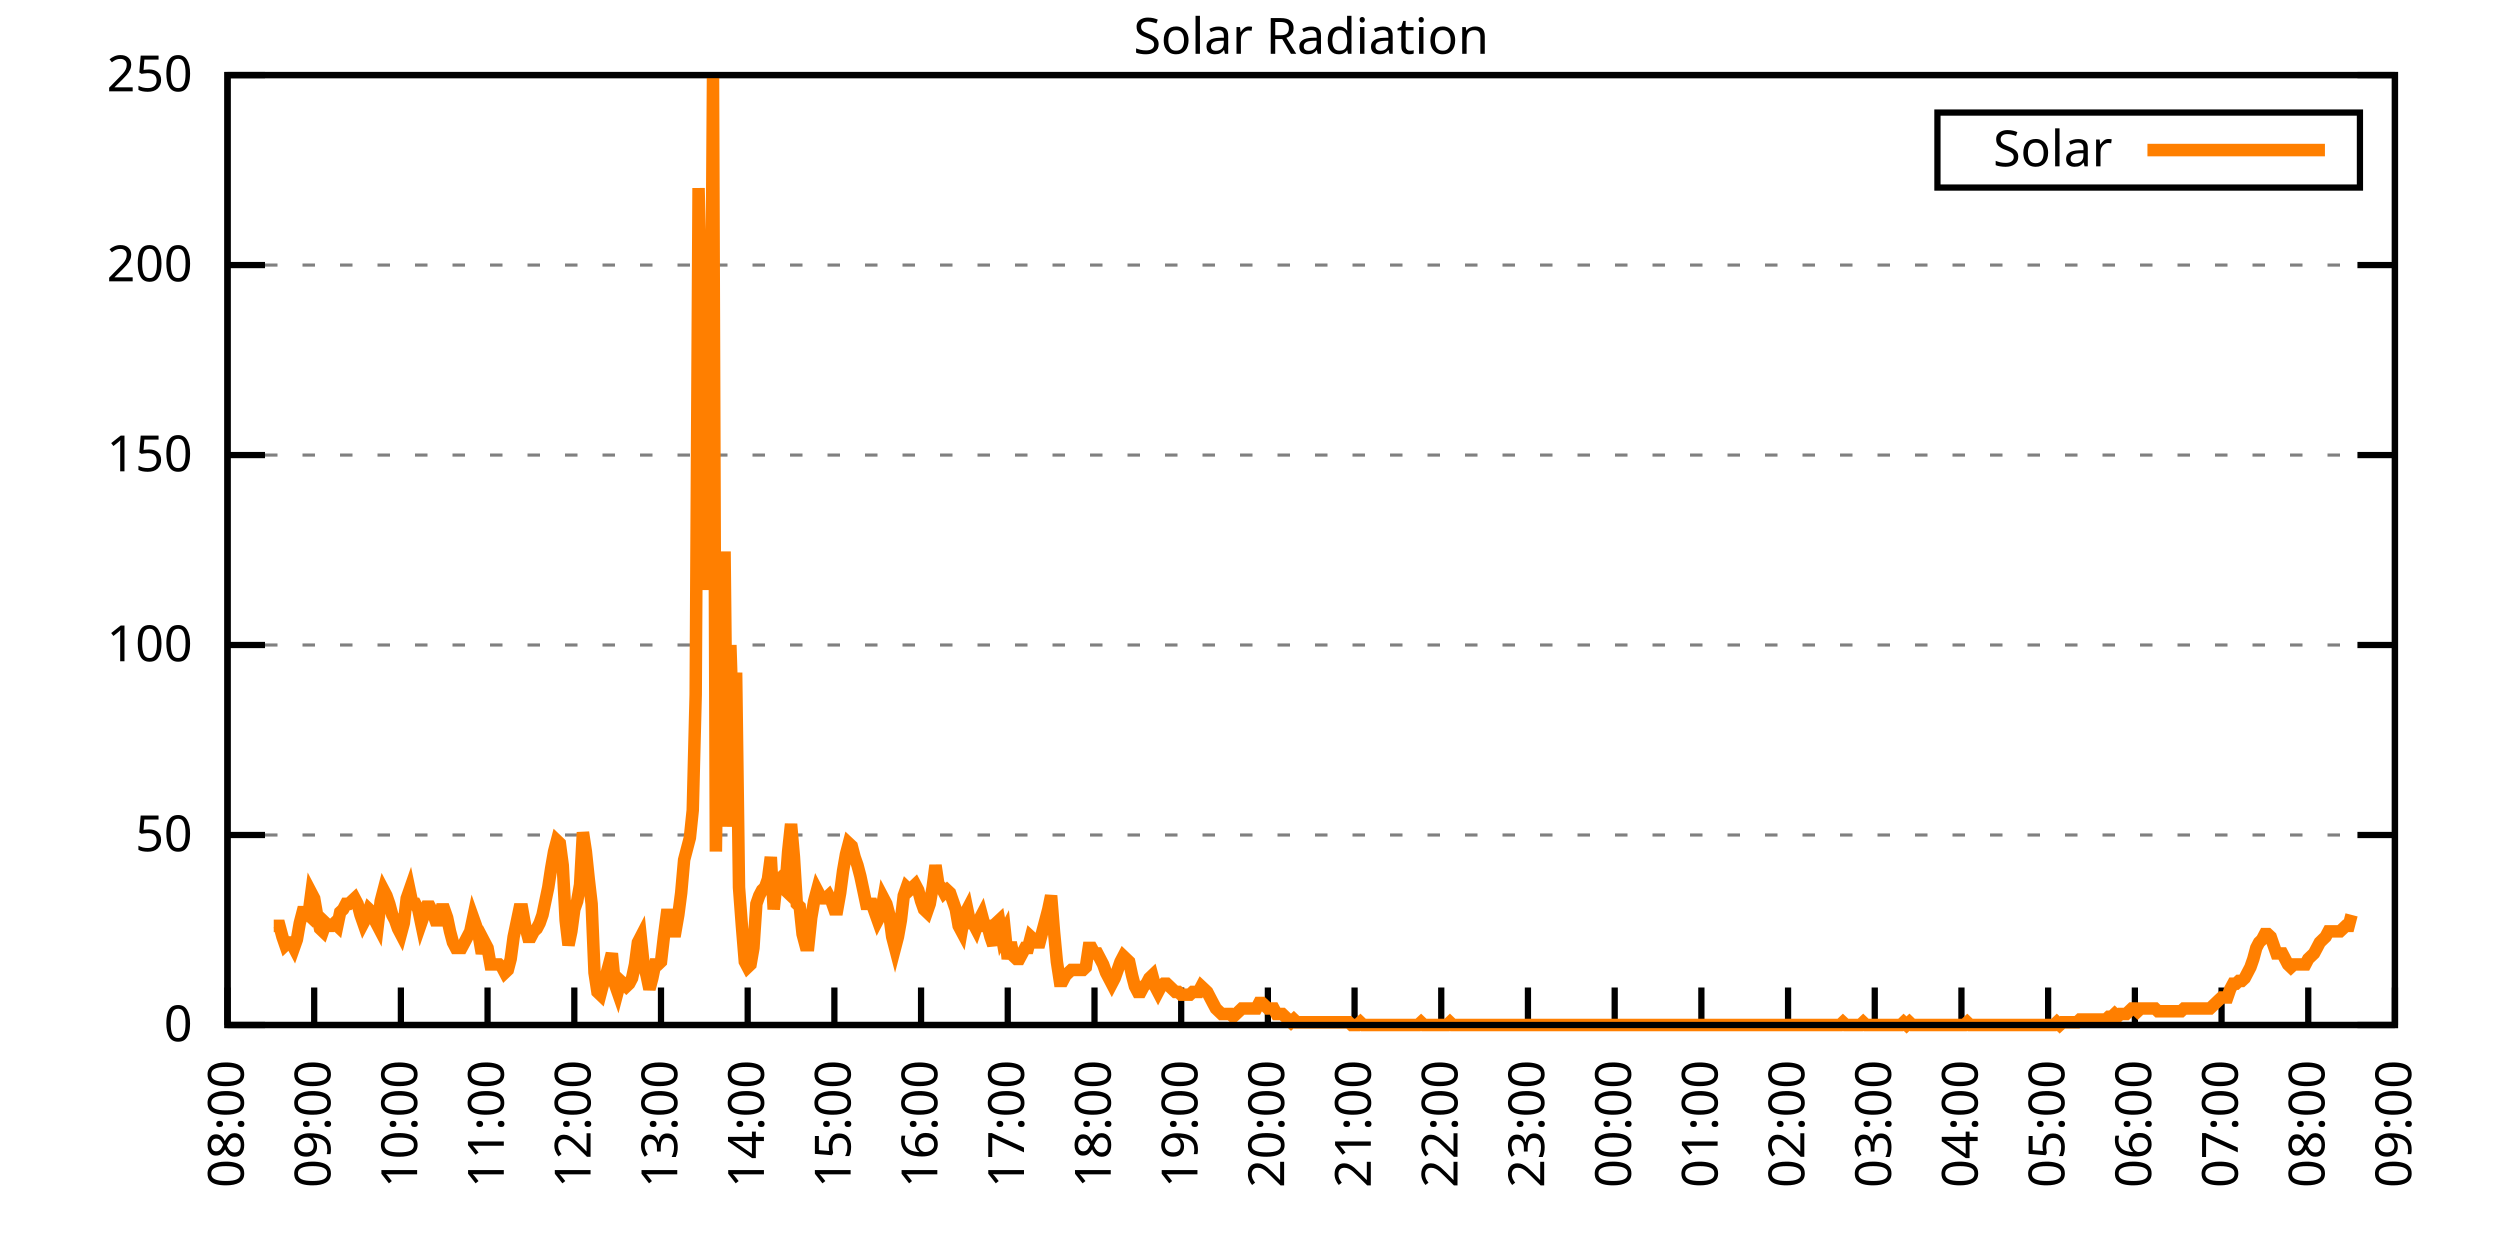
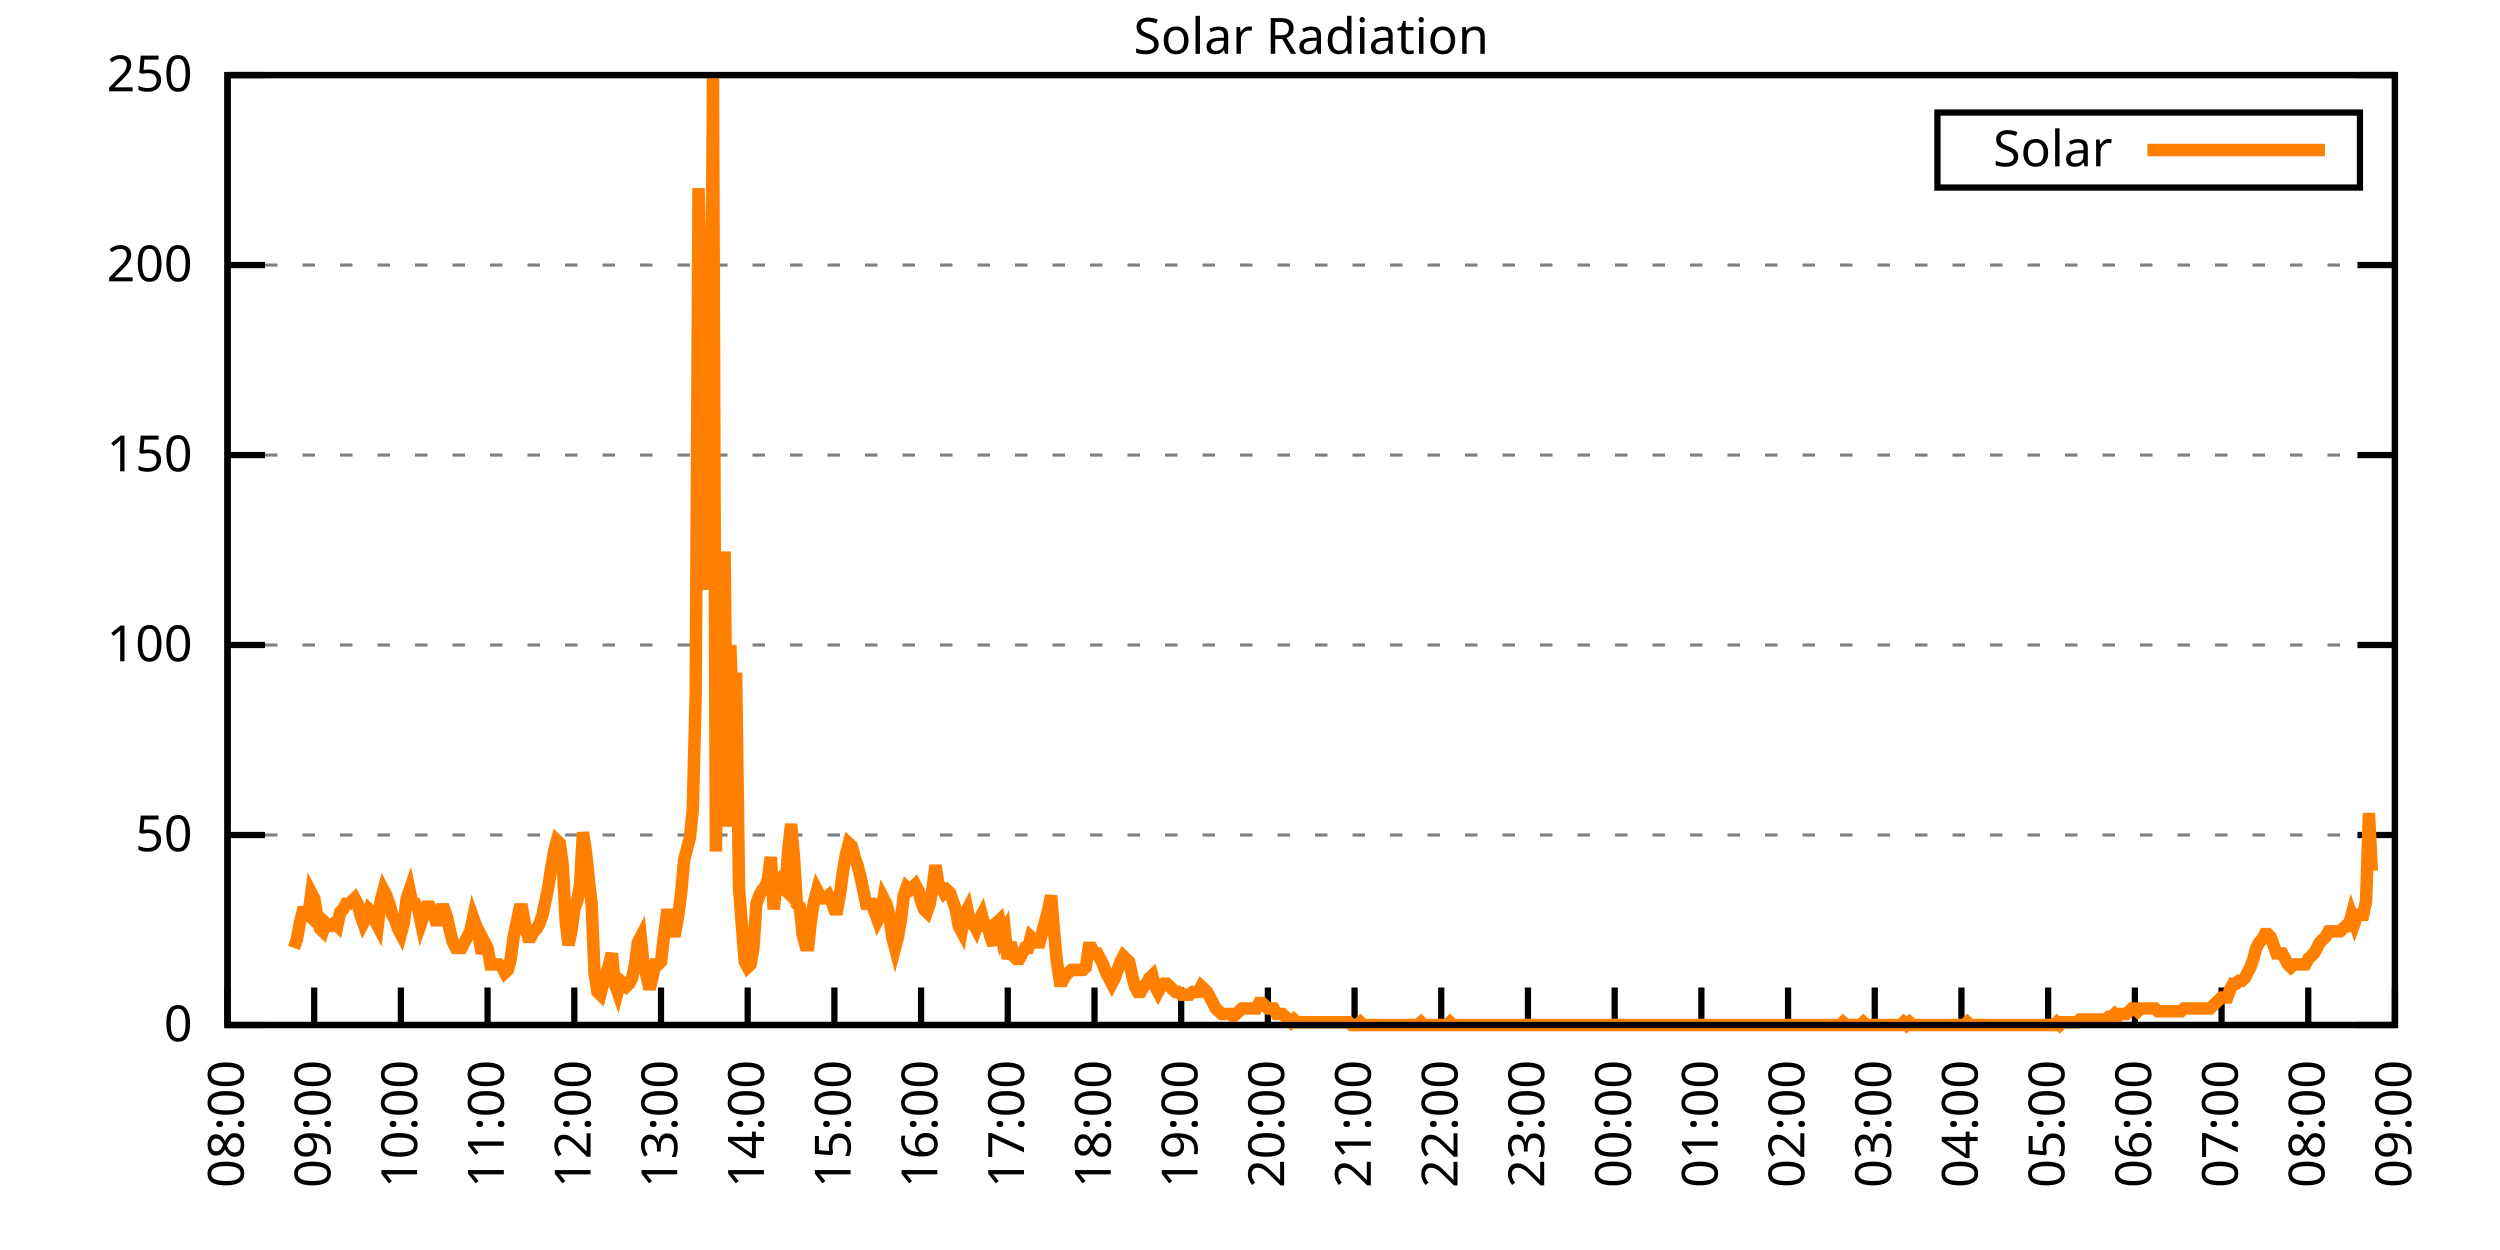
<svg xmlns="http://www.w3.org/2000/svg" xmlns:xlink="http://www.w3.org/1999/xlink" width="400" height="200" viewBox="0 0 400 200">
  <g id="gnuplot_canvas">
    <rect x="0" y="0" width="400" height="200" fill="none" />
    <defs>
      <circle id="gpDot" r="0.5" stroke-width="0.5" stroke="currentColor" />
      <path id="gpPt0" stroke-width="0.333" stroke="currentColor" d="M-1,0 h2 M0,-1 v2" />
      <path id="gpPt1" stroke-width="0.333" stroke="currentColor" d="M-1,-1 L1,1 M1,-1 L-1,1" />
      <path id="gpPt2" stroke-width="0.333" stroke="currentColor" d="M-1,0 L1,0 M0,-1 L0,1 M-1,-1 L1,1 M-1,1 L1,-1" />
      <rect id="gpPt3" stroke-width="0.333" stroke="currentColor" x="-1" y="-1" width="2" height="2" />
      <rect id="gpPt4" stroke-width="0.333" stroke="currentColor" fill="currentColor" x="-1" y="-1" width="2" height="2" />
      <circle id="gpPt5" stroke-width="0.333" stroke="currentColor" cx="0" cy="0" r="1" />
      <use xlink:href="#gpPt5" id="gpPt6" fill="currentColor" stroke="none" />
      <path id="gpPt7" stroke-width="0.333" stroke="currentColor" d="M0,-1.33 L-1.33,0.67 L1.33,0.67 z" />
      <use xlink:href="#gpPt7" id="gpPt8" fill="currentColor" stroke="none" />
      <use xlink:href="#gpPt7" id="gpPt9" stroke="currentColor" transform="rotate(180)" />
      <use xlink:href="#gpPt9" id="gpPt10" fill="currentColor" stroke="none" />
      <use xlink:href="#gpPt3" id="gpPt11" stroke="currentColor" transform="rotate(45)" />
      <use xlink:href="#gpPt11" id="gpPt12" fill="currentColor" stroke="none" />
      <path id="gpPt13" stroke-width="0.333" stroke="currentColor" d="M0,1.330 L1.265,0.411 L0.782,-1.067 L-0.782,-1.076 L-1.265,0.411 z" />
      <use xlink:href="#gpPt13" id="gpPt14" fill="currentColor" stroke="none" />
      <filter id="textbox" filterUnits="objectBoundingBox" x="0" y="0" height="1" width="1">
        <feFlood flood-color="white" flood-opacity="1" result="bgnd" />
        <feComposite in="SourceGraphic" in2="bgnd" operator="atop" />
      </filter>
      <filter id="greybox" filterUnits="objectBoundingBox" x="0" y="0" height="1" width="1">
        <feFlood flood-color="lightgrey" flood-opacity="1" result="grey" />
        <feComposite in="SourceGraphic" in2="grey" operator="atop" />
      </filter>
    </defs>
    <g fill="none" color="white" stroke="currentColor" stroke-width="1.00" stroke-linecap="butt" stroke-linejoin="miter">
</g>
    <g fill="none" color="black" stroke="currentColor" stroke-width="1.00" stroke-linecap="butt" stroke-linejoin="miter">
      <g stroke="none" shape-rendering="crispEdges">
        <polygon fill="rgb(255, 255, 255)" points="36.40,164.00 383.18,164.00 383.18,12.02 36.40,12.02 " />
      </g>
    </g>
    <g fill="none" color="black" stroke="currentColor" stroke-width="1.00" stroke-linecap="butt" stroke-linejoin="miter">
</g>
    <g fill="none" color="black" stroke="black" stroke-width="0.50" stroke-linecap="butt" stroke-linejoin="miter">
</g>
    <g fill="none" color="gray" stroke="currentColor" stroke-width="0.50" stroke-linecap="butt" stroke-linejoin="miter">
      <path stroke="gray" stroke-dasharray="2,4" class="gridline" d="M36.40,164.00 L383.19,164.00  " />
    </g>
    <g fill="none" color="gray" stroke="gray" stroke-width="1.00" stroke-linecap="butt" stroke-linejoin="miter">
</g>
    <g fill="none" color="black" stroke="currentColor" stroke-width="1.00" stroke-linecap="butt" stroke-linejoin="miter">
      <path stroke="black" d="M36.40,164.00 L42.40,164.00 M383.19,164.00 L377.19,164.00  " />
      <g transform="translate(30.80,166.60)" stroke="none" fill="black" font-family="Sans" font-size="8.00" text-anchor="end">
        <text>
          <tspan font-family="Sans"> 0</tspan>
        </text>
      </g>
    </g>
    <g fill="none" color="black" stroke="currentColor" stroke-width="1.00" stroke-linecap="butt" stroke-linejoin="miter">
</g>
    <g fill="none" color="black" stroke="black" stroke-width="0.50" stroke-linecap="butt" stroke-linejoin="miter">
</g>
    <g fill="none" color="gray" stroke="currentColor" stroke-width="0.50" stroke-linecap="butt" stroke-linejoin="miter">
      <path stroke="gray" stroke-dasharray="2,4" class="gridline" d="M36.40,133.60 L383.19,133.60  " />
    </g>
    <g fill="none" color="gray" stroke="gray" stroke-width="1.00" stroke-linecap="butt" stroke-linejoin="miter">
</g>
    <g fill="none" color="black" stroke="currentColor" stroke-width="1.00" stroke-linecap="butt" stroke-linejoin="miter">
      <path stroke="black" d="M36.40,133.60 L42.40,133.60 M383.19,133.60 L377.19,133.60  " />
      <g transform="translate(30.80,136.20)" stroke="none" fill="black" font-family="Sans" font-size="8.00" text-anchor="end">
        <text>
          <tspan font-family="Sans"> 50</tspan>
        </text>
      </g>
    </g>
    <g fill="none" color="black" stroke="currentColor" stroke-width="1.00" stroke-linecap="butt" stroke-linejoin="miter">
</g>
    <g fill="none" color="black" stroke="black" stroke-width="0.50" stroke-linecap="butt" stroke-linejoin="miter">
</g>
    <g fill="none" color="gray" stroke="currentColor" stroke-width="0.50" stroke-linecap="butt" stroke-linejoin="miter">
      <path stroke="gray" stroke-dasharray="2,4" class="gridline" d="M36.40,103.20 L383.19,103.20  " />
    </g>
    <g fill="none" color="gray" stroke="gray" stroke-width="1.00" stroke-linecap="butt" stroke-linejoin="miter">
</g>
    <g fill="none" color="black" stroke="currentColor" stroke-width="1.00" stroke-linecap="butt" stroke-linejoin="miter">
      <path stroke="black" d="M36.40,103.20 L42.40,103.20 M383.19,103.20 L377.19,103.20  " />
      <g transform="translate(30.80,105.80)" stroke="none" fill="black" font-family="Sans" font-size="8.00" text-anchor="end">
        <text>
          <tspan font-family="Sans"> 100</tspan>
        </text>
      </g>
    </g>
    <g fill="none" color="black" stroke="currentColor" stroke-width="1.00" stroke-linecap="butt" stroke-linejoin="miter">
</g>
    <g fill="none" color="black" stroke="black" stroke-width="0.50" stroke-linecap="butt" stroke-linejoin="miter">
</g>
    <g fill="none" color="gray" stroke="currentColor" stroke-width="0.50" stroke-linecap="butt" stroke-linejoin="miter">
      <path stroke="gray" stroke-dasharray="2,4" class="gridline" d="M36.40,72.81 L383.19,72.81  " />
    </g>
    <g fill="none" color="gray" stroke="gray" stroke-width="1.00" stroke-linecap="butt" stroke-linejoin="miter">
</g>
    <g fill="none" color="black" stroke="currentColor" stroke-width="1.00" stroke-linecap="butt" stroke-linejoin="miter">
      <path stroke="black" d="M36.40,72.81 L42.40,72.81 M383.19,72.81 L377.19,72.81  " />
      <g transform="translate(30.80,75.41)" stroke="none" fill="black" font-family="Sans" font-size="8.00" text-anchor="end">
        <text>
          <tspan font-family="Sans"> 150</tspan>
        </text>
      </g>
    </g>
    <g fill="none" color="black" stroke="currentColor" stroke-width="1.00" stroke-linecap="butt" stroke-linejoin="miter">
</g>
    <g fill="none" color="black" stroke="black" stroke-width="0.50" stroke-linecap="butt" stroke-linejoin="miter">
</g>
    <g fill="none" color="gray" stroke="currentColor" stroke-width="0.50" stroke-linecap="butt" stroke-linejoin="miter">
      <path stroke="gray" stroke-dasharray="2,4" class="gridline" d="M36.40,42.41 L383.19,42.41  " />
    </g>
    <g fill="none" color="gray" stroke="gray" stroke-width="1.00" stroke-linecap="butt" stroke-linejoin="miter">
</g>
    <g fill="none" color="black" stroke="currentColor" stroke-width="1.00" stroke-linecap="butt" stroke-linejoin="miter">
      <path stroke="black" d="M36.40,42.41 L42.40,42.41 M383.19,42.41 L377.19,42.41  " />
      <g transform="translate(30.80,45.01)" stroke="none" fill="black" font-family="Sans" font-size="8.00" text-anchor="end">
        <text>
          <tspan font-family="Sans"> 200</tspan>
        </text>
      </g>
    </g>
    <g fill="none" color="black" stroke="currentColor" stroke-width="1.00" stroke-linecap="butt" stroke-linejoin="miter">
</g>
    <g fill="none" color="black" stroke="black" stroke-width="0.50" stroke-linecap="butt" stroke-linejoin="miter">
</g>
    <g fill="none" color="gray" stroke="currentColor" stroke-width="0.50" stroke-linecap="butt" stroke-linejoin="miter">
      <path stroke="gray" stroke-dasharray="2,4" class="gridline" d="M36.40,12.01 L383.19,12.01  " />
    </g>
    <g fill="none" color="gray" stroke="gray" stroke-width="1.00" stroke-linecap="butt" stroke-linejoin="miter">
</g>
    <g fill="none" color="black" stroke="currentColor" stroke-width="1.00" stroke-linecap="butt" stroke-linejoin="miter">
      <path stroke="black" d="M36.40,12.01 L42.40,12.01 M383.19,12.01 L377.19,12.01  " />
      <g transform="translate(30.80,14.61)" stroke="none" fill="black" font-family="Sans" font-size="8.00" text-anchor="end">
        <text>
          <tspan font-family="Sans"> 250</tspan>
        </text>
      </g>
    </g>
    <g fill="none" color="black" stroke="currentColor" stroke-width="1.00" stroke-linecap="butt" stroke-linejoin="miter">
      <path stroke="black" d="M36.40,164.00 L36.40,158.00  " />
      <g transform="translate(39.00,169.60) rotate(270.00)" stroke="none" fill="black" font-family="Sans" font-size="8.00" text-anchor="end">
        <text>
          <tspan font-family="Sans">08:00</tspan>
        </text>
      </g>
    </g>
    <g fill="none" color="black" stroke="currentColor" stroke-width="1.00" stroke-linecap="butt" stroke-linejoin="miter">
      <path stroke="black" d="M50.27,164.00 L50.27,158.00  " />
      <g transform="translate(52.87,169.60) rotate(270.00)" stroke="none" fill="black" font-family="Sans" font-size="8.00" text-anchor="end">
        <text>
          <tspan font-family="Sans">09:00</tspan>
        </text>
      </g>
    </g>
    <g fill="none" color="black" stroke="currentColor" stroke-width="1.00" stroke-linecap="butt" stroke-linejoin="miter">
      <path stroke="black" d="M64.14,164.00 L64.14,158.00  " />
      <g transform="translate(66.74,169.60) rotate(270.00)" stroke="none" fill="black" font-family="Sans" font-size="8.00" text-anchor="end">
        <text>
          <tspan font-family="Sans">10:00</tspan>
        </text>
      </g>
    </g>
    <g fill="none" color="black" stroke="currentColor" stroke-width="1.00" stroke-linecap="butt" stroke-linejoin="miter">
      <path stroke="black" d="M78.01,164.00 L78.01,158.00  " />
      <g transform="translate(80.61,169.60) rotate(270.00)" stroke="none" fill="black" font-family="Sans" font-size="8.00" text-anchor="end">
        <text>
          <tspan font-family="Sans">11:00</tspan>
        </text>
      </g>
    </g>
    <g fill="none" color="black" stroke="currentColor" stroke-width="1.00" stroke-linecap="butt" stroke-linejoin="miter">
      <path stroke="black" d="M91.89,164.00 L91.89,158.00  " />
      <g transform="translate(94.49,169.60) rotate(270.00)" stroke="none" fill="black" font-family="Sans" font-size="8.00" text-anchor="end">
        <text>
          <tspan font-family="Sans">12:00</tspan>
        </text>
      </g>
    </g>
    <g fill="none" color="black" stroke="currentColor" stroke-width="1.00" stroke-linecap="butt" stroke-linejoin="miter">
      <path stroke="black" d="M105.76,164.00 L105.76,158.00  " />
      <g transform="translate(108.36,169.60) rotate(270.00)" stroke="none" fill="black" font-family="Sans" font-size="8.00" text-anchor="end">
        <text>
          <tspan font-family="Sans">13:00</tspan>
        </text>
      </g>
    </g>
    <g fill="none" color="black" stroke="currentColor" stroke-width="1.00" stroke-linecap="butt" stroke-linejoin="miter">
      <path stroke="black" d="M119.63,164.00 L119.63,158.00  " />
      <g transform="translate(122.23,169.60) rotate(270.00)" stroke="none" fill="black" font-family="Sans" font-size="8.00" text-anchor="end">
        <text>
          <tspan font-family="Sans">14:00</tspan>
        </text>
      </g>
    </g>
    <g fill="none" color="black" stroke="currentColor" stroke-width="1.00" stroke-linecap="butt" stroke-linejoin="miter">
      <path stroke="black" d="M133.50,164.00 L133.50,158.00  " />
      <g transform="translate(136.10,169.60) rotate(270.00)" stroke="none" fill="black" font-family="Sans" font-size="8.00" text-anchor="end">
        <text>
          <tspan font-family="Sans">15:00</tspan>
        </text>
      </g>
    </g>
    <g fill="none" color="black" stroke="currentColor" stroke-width="1.00" stroke-linecap="butt" stroke-linejoin="miter">
      <path stroke="black" d="M147.37,164.00 L147.37,158.00  " />
      <g transform="translate(149.97,169.60) rotate(270.00)" stroke="none" fill="black" font-family="Sans" font-size="8.00" text-anchor="end">
        <text>
          <tspan font-family="Sans">16:00</tspan>
        </text>
      </g>
    </g>
    <g fill="none" color="black" stroke="currentColor" stroke-width="1.00" stroke-linecap="butt" stroke-linejoin="miter">
      <path stroke="black" d="M161.24,164.00 L161.24,158.00  " />
      <g transform="translate(163.84,169.60) rotate(270.00)" stroke="none" fill="black" font-family="Sans" font-size="8.00" text-anchor="end">
        <text>
          <tspan font-family="Sans">17:00</tspan>
        </text>
      </g>
    </g>
    <g fill="none" color="black" stroke="currentColor" stroke-width="1.00" stroke-linecap="butt" stroke-linejoin="miter">
      <path stroke="black" d="M175.12,164.00 L175.12,158.00  " />
      <g transform="translate(177.72,169.60) rotate(270.00)" stroke="none" fill="black" font-family="Sans" font-size="8.00" text-anchor="end">
        <text>
          <tspan font-family="Sans">18:00</tspan>
        </text>
      </g>
    </g>
    <g fill="none" color="black" stroke="currentColor" stroke-width="1.00" stroke-linecap="butt" stroke-linejoin="miter">
      <path stroke="black" d="M188.99,164.00 L188.99,158.00  " />
      <g transform="translate(191.59,169.60) rotate(270.00)" stroke="none" fill="black" font-family="Sans" font-size="8.00" text-anchor="end">
        <text>
          <tspan font-family="Sans">19:00</tspan>
        </text>
      </g>
    </g>
    <g fill="none" color="black" stroke="currentColor" stroke-width="1.00" stroke-linecap="butt" stroke-linejoin="miter">
      <path stroke="black" d="M202.86,164.00 L202.86,158.00  " />
      <g transform="translate(205.46,169.60) rotate(270.00)" stroke="none" fill="black" font-family="Sans" font-size="8.00" text-anchor="end">
        <text>
          <tspan font-family="Sans">20:00</tspan>
        </text>
      </g>
    </g>
    <g fill="none" color="black" stroke="currentColor" stroke-width="1.00" stroke-linecap="butt" stroke-linejoin="miter">
      <path stroke="black" d="M216.73,164.00 L216.73,158.00  " />
      <g transform="translate(219.33,169.60) rotate(270.00)" stroke="none" fill="black" font-family="Sans" font-size="8.00" text-anchor="end">
        <text>
          <tspan font-family="Sans">21:00</tspan>
        </text>
      </g>
    </g>
    <g fill="none" color="black" stroke="currentColor" stroke-width="1.00" stroke-linecap="butt" stroke-linejoin="miter">
      <path stroke="black" d="M230.60,164.00 L230.60,158.00  " />
      <g transform="translate(233.20,169.60) rotate(270.00)" stroke="none" fill="black" font-family="Sans" font-size="8.00" text-anchor="end">
        <text>
          <tspan font-family="Sans">22:00</tspan>
        </text>
      </g>
    </g>
    <g fill="none" color="black" stroke="currentColor" stroke-width="1.00" stroke-linecap="butt" stroke-linejoin="miter">
      <path stroke="black" d="M244.47,164.00 L244.47,158.00  " />
      <g transform="translate(247.07,169.60) rotate(270.00)" stroke="none" fill="black" font-family="Sans" font-size="8.00" text-anchor="end">
        <text>
          <tspan font-family="Sans">23:00</tspan>
        </text>
      </g>
    </g>
    <g fill="none" color="black" stroke="currentColor" stroke-width="1.00" stroke-linecap="butt" stroke-linejoin="miter">
      <path stroke="black" d="M258.35,164.00 L258.35,158.00  " />
      <g transform="translate(260.95,169.60) rotate(270.00)" stroke="none" fill="black" font-family="Sans" font-size="8.00" text-anchor="end">
        <text>
          <tspan font-family="Sans">00:00</tspan>
        </text>
      </g>
    </g>
    <g fill="none" color="black" stroke="currentColor" stroke-width="1.00" stroke-linecap="butt" stroke-linejoin="miter">
      <path stroke="black" d="M272.22,164.00 L272.22,158.00  " />
      <g transform="translate(274.82,169.60) rotate(270.00)" stroke="none" fill="black" font-family="Sans" font-size="8.00" text-anchor="end">
        <text>
          <tspan font-family="Sans">01:00</tspan>
        </text>
      </g>
    </g>
    <g fill="none" color="black" stroke="currentColor" stroke-width="1.00" stroke-linecap="butt" stroke-linejoin="miter">
      <path stroke="black" d="M286.09,164.00 L286.09,158.00  " />
      <g transform="translate(288.69,169.60) rotate(270.00)" stroke="none" fill="black" font-family="Sans" font-size="8.00" text-anchor="end">
        <text>
          <tspan font-family="Sans">02:00</tspan>
        </text>
      </g>
    </g>
    <g fill="none" color="black" stroke="currentColor" stroke-width="1.00" stroke-linecap="butt" stroke-linejoin="miter">
      <path stroke="black" d="M299.96,164.00 L299.96,158.00  " />
      <g transform="translate(302.56,169.60) rotate(270.00)" stroke="none" fill="black" font-family="Sans" font-size="8.00" text-anchor="end">
        <text>
          <tspan font-family="Sans">03:00</tspan>
        </text>
      </g>
    </g>
    <g fill="none" color="black" stroke="currentColor" stroke-width="1.00" stroke-linecap="butt" stroke-linejoin="miter">
      <path stroke="black" d="M313.83,164.00 L313.83,158.00  " />
      <g transform="translate(316.43,169.60) rotate(270.00)" stroke="none" fill="black" font-family="Sans" font-size="8.00" text-anchor="end">
        <text>
          <tspan font-family="Sans">04:00</tspan>
        </text>
      </g>
    </g>
    <g fill="none" color="black" stroke="currentColor" stroke-width="1.00" stroke-linecap="butt" stroke-linejoin="miter">
      <path stroke="black" d="M327.70,164.00 L327.70,158.00  " />
      <g transform="translate(330.30,169.60) rotate(270.00)" stroke="none" fill="black" font-family="Sans" font-size="8.00" text-anchor="end">
        <text>
          <tspan font-family="Sans">05:00</tspan>
        </text>
      </g>
    </g>
    <g fill="none" color="black" stroke="currentColor" stroke-width="1.00" stroke-linecap="butt" stroke-linejoin="miter">
      <path stroke="black" d="M341.58,164.00 L341.58,158.00  " />
      <g transform="translate(344.18,169.60) rotate(270.00)" stroke="none" fill="black" font-family="Sans" font-size="8.00" text-anchor="end">
        <text>
          <tspan font-family="Sans">06:00</tspan>
        </text>
      </g>
    </g>
    <g fill="none" color="black" stroke="currentColor" stroke-width="1.00" stroke-linecap="butt" stroke-linejoin="miter">
      <path stroke="black" d="M355.45,164.00 L355.45,158.00  " />
      <g transform="translate(358.05,169.60) rotate(270.00)" stroke="none" fill="black" font-family="Sans" font-size="8.00" text-anchor="end">
        <text>
          <tspan font-family="Sans">07:00</tspan>
        </text>
      </g>
    </g>
    <g fill="none" color="black" stroke="currentColor" stroke-width="1.00" stroke-linecap="butt" stroke-linejoin="miter">
      <path stroke="black" d="M369.32,164.00 L369.32,158.00  " />
      <g transform="translate(371.92,169.60) rotate(270.00)" stroke="none" fill="black" font-family="Sans" font-size="8.00" text-anchor="end">
        <text>
          <tspan font-family="Sans">08:00</tspan>
        </text>
      </g>
    </g>
    <g fill="none" color="black" stroke="currentColor" stroke-width="1.00" stroke-linecap="butt" stroke-linejoin="miter">
      <path stroke="black" d="M383.19,164.00 L383.19,158.00  " />
      <g transform="translate(385.79,169.60) rotate(270.00)" stroke="none" fill="black" font-family="Sans" font-size="8.00" text-anchor="end">
        <text>
          <tspan font-family="Sans">09:00</tspan>
        </text>
      </g>
    </g>
    <g fill="none" color="black" stroke="currentColor" stroke-width="1.00" stroke-linecap="butt" stroke-linejoin="miter">
</g>
    <g fill="none" color="black" stroke="currentColor" stroke-width="1.00" stroke-linecap="butt" stroke-linejoin="miter">
      <path stroke="black" d="M36.40,12.01 L36.40,164.00 L383.19,164.00 L383.19,12.01 L36.40,12.01 Z  " />
    </g>
    <g fill="none" color="black" stroke="currentColor" stroke-width="1.00" stroke-linecap="butt" stroke-linejoin="miter">
</g>
    <g fill="none" color="black" stroke="currentColor" stroke-width="1.00" stroke-linecap="butt" stroke-linejoin="miter">
      <path stroke="black" d="M309.99,30.01 L309.99,18.01 L377.59,18.01 L377.59,30.01 L309.99,30.01 Z  " />
    </g>
    <g id="Solar_Radiation_plot_1">
      <g fill="none" color="white" stroke="black" stroke-width="2.00" stroke-linecap="butt" stroke-linejoin="miter">
</g>
      <g fill="none" color="black" stroke="currentColor" stroke-width="2.00" stroke-linecap="butt" stroke-linejoin="miter">
        <g transform="translate(337.99,26.61)" stroke="none" fill="black" font-family="Sans" font-size="8.00" text-anchor="end">
          <text>
            <tspan font-family="Sans">Solar</tspan>
          </text>
        </g>
      </g>
      <g fill="none" color="black" stroke="currentColor" stroke-width="2.00" stroke-linecap="butt" stroke-linejoin="miter">
-         <path stroke="rgb(255, 127,   0)" d="M343.59,24.01 L371.99,24.01 M43.80,148.14 L44.26,148.14 L44.72,148.14 L45.19,149.90 L45.65,151.23 L46.11,150.79   L46.57,150.79 L47.03,151.67 L47.50,150.34 L47.96,147.70 L48.42,145.94 L48.88,145.94 L49.35,146.38 L49.81,142.86   L50.27,143.74 L50.73,146.38 L51.20,148.58 L51.66,149.02 L52.12,147.70 L52.58,148.14 L53.05,148.14 L53.51,147.70   L53.97,148.14 L54.43,145.94 L54.90,145.50 L55.36,144.62 L55.82,144.62 L56.28,144.18 L56.75,143.74 L57.21,144.62   L57.67,146.38 L58.13,147.70 L58.59,146.82 L59.06,145.50 L59.52,145.94 L59.98,147.26 L60.44,148.14 L60.91,144.18   L61.37,142.42 L61.83,143.30 L62.29,144.62 L62.76,146.38 L63.22,147.26 L63.68,148.58 L64.14,149.46 L64.61,147.70   L65.07,143.74 L65.53,142.42 L65.99,144.62 L66.46,144.62 L66.92,145.50 L67.38,147.70 L67.84,146.38 L68.30,145.06   L68.77,145.06 L69.23,145.94 L69.69,147.26 L70.15,147.26 L70.62,145.50 L71.08,145.50 L71.54,146.82 L72.00,149.02   L72.47,150.79 L72.93,151.67 L73.39,151.67 L73.85,151.67 L74.32,150.79 L74.78,149.90 L75.24,149.02 L75.70,146.82   L76.17,148.14 L76.63,149.90 L77.09,152.55 L77.55,150.79 L78.01,151.67 L78.48,154.31 L78.94,154.31 L79.40,154.31   L79.86,154.31 L80.33,154.75 L80.79,155.63 L81.25,155.19 L81.71,153.43 L82.18,149.90 L82.64,147.70 L83.10,145.50   L83.56,145.50 L84.03,148.14 L84.49,149.90 L84.95,149.90 L85.41,149.02 L85.88,148.58 L86.34,147.70 L86.80,146.38   L87.26,144.18 L87.72,141.98 L88.19,138.89 L88.65,136.25 L89.11,134.49 L89.57,134.93 L90.04,138.45 L90.50,147.26   L90.96,151.23 L91.42,149.02 L91.89,145.50 L92.35,144.18 L92.81,141.54 L93.27,133.17 L93.74,136.25 L94.20,140.65   L94.66,144.62 L95.12,155.63 L95.59,158.71 L96.05,159.15 L96.51,157.39 L96.97,156.07 L97.44,154.31 L97.90,152.55   L98.36,157.39 L98.82,158.71 L99.28,156.95 L99.75,157.39 L100.21,157.83 L100.67,157.39 L101.13,156.51 L101.60,154.31   L102.06,150.79 L102.52,149.90 L102.98,154.31 L103.45,156.07 L103.91,158.27 L104.37,156.51 L104.83,154.31 L105.30,154.31   L105.76,153.87 L106.22,149.90 L106.68,146.38 L107.15,146.38 L107.61,149.02 L108.07,149.02 L108.53,146.38 L108.99,142.86   L109.46,137.57 L109.92,135.81 L110.38,134.05 L110.84,129.64 L111.31,111.14 L111.77,30.09 L112.23,51.23 L112.69,94.40   L113.16,43.75 L113.62,80.75 L114.08,12.47 L114.54,136.25 L115.01,99.69 L115.47,123.47 L115.93,88.24 L116.39,132.28   L116.86,103.21 L117.32,117.75 L117.78,107.62 L118.24,141.98 L118.70,148.14 L119.17,153.87 L119.63,154.75 L120.09,154.31   L120.55,151.67 L121.02,144.62 L121.48,143.30 L121.94,142.42 L122.40,141.98 L122.87,140.65 L123.33,137.13 L123.79,145.50   L124.25,141.09 L124.72,140.65 L125.18,141.98 L125.64,142.42 L126.10,136.25 L126.57,131.84 L127.03,137.13 L127.49,144.62   L127.95,145.06 L128.41,149.46 L128.88,151.23 L129.34,151.23 L129.80,146.82 L130.26,144.18 L130.73,142.42 L131.19,143.30   L131.65,143.74 L132.11,143.74 L132.58,143.30 L133.04,144.18 L133.50,145.50 L133.96,145.50 L134.43,142.86 L134.89,139.33   L135.35,136.69 L135.81,134.93 L136.28,135.37 L136.74,137.13 L137.20,138.45 L137.66,140.21 L138.13,142.42 L138.59,144.62   L139.05,144.62 L139.51,144.62 L139.97,145.94 L140.44,147.26 L140.90,146.38 L141.36,143.74 L141.82,144.62 L142.29,146.38   L142.75,149.90 L143.21,151.67 L143.67,149.90 L144.14,147.26 L144.60,143.30 L145.06,141.98 L145.52,142.42 L145.99,141.98   L146.45,141.54 L146.91,142.42 L147.37,144.18 L147.84,145.50 L148.30,145.94 L148.76,144.62 L149.22,141.98 L149.68,138.45   L150.15,141.54 L150.61,141.98 L151.07,142.86 L151.53,142.42 L152.00,142.86 L152.46,144.18 L152.92,145.50 L153.38,148.14   L153.85,149.02 L154.31,146.38 L154.77,145.50 L155.23,147.70 L155.70,147.70 L156.16,148.58 L156.62,147.26 L157.08,146.38   L157.55,148.14 L158.01,148.14 L158.47,149.90 L158.93,151.23 L159.39,147.70 L159.86,147.26 L160.32,149.90 L160.78,149.02   L161.24,153.43 L161.71,150.79 L162.17,152.99 L162.63,153.43 L163.09,153.43 L163.56,152.55 L164.02,151.67 L164.48,151.67   L164.94,149.90 L165.41,150.34 L165.87,150.79 L166.33,150.79 L166.79,149.02 L167.26,147.26 L167.72,145.50 L168.18,143.30   L168.64,149.02 L169.10,153.87 L169.57,156.95 L170.03,156.95 L170.49,156.07 L170.95,155.63 L171.42,155.19 L171.88,155.19   L172.34,155.19 L172.80,155.19 L173.27,155.19 L173.73,154.75 L174.19,151.67 L174.65,151.67 L175.12,152.55 L175.58,152.55   L176.04,153.43 L176.50,154.31 L176.97,155.63 L177.43,156.51 L177.89,157.39 L178.35,156.51 L178.82,155.19 L179.28,153.87   L179.74,152.99 L180.20,153.43 L180.66,153.87 L181.13,156.07 L181.59,157.83 L182.05,158.71 L182.51,158.71 L182.98,157.83   L183.44,157.39 L183.90,156.51 L184.36,156.07 L184.83,157.83 L185.29,158.71 L185.75,157.83 L186.21,157.39 L186.68,157.39   L187.14,157.83 L187.60,158.27 L188.06,158.71 L188.53,158.71 L188.99,159.15 L189.45,159.15 L189.91,159.15 L190.37,159.15   L190.84,158.71 L191.30,158.71 L191.76,158.71 L192.22,157.83 L192.69,158.27 L193.15,158.71 L193.61,159.60 L194.07,160.48   L194.54,161.36 L195.00,161.80 L195.46,162.24 L195.92,162.24 L196.39,162.24 L196.85,162.24 L197.31,162.68 L197.77,162.24   L198.24,161.80 L198.70,161.36 L199.16,161.36 L199.62,161.36 L200.08,161.36 L200.55,161.36 L201.01,161.36 L201.47,160.48   L201.93,160.48 L202.40,160.92 L202.86,161.36 L203.32,161.36 L203.78,161.36 L204.25,162.24 L204.71,162.24 L205.17,162.24   L205.63,162.68 L206.10,163.12 L206.56,163.56 L207.02,163.12 L207.48,163.56 L207.95,163.56 L208.41,163.56 L208.87,163.56   L209.33,163.56 L209.80,163.56 L210.26,163.56 L210.72,163.56 L211.18,163.56 L211.64,163.56 L212.11,163.56 L212.57,163.56   L213.03,163.56 L213.49,163.56 L213.96,163.56 L214.42,163.56 L214.88,163.56 L215.34,163.56 L215.81,163.56 L216.27,164.00   L216.73,164.00 L217.19,164.00 L217.66,163.56 L218.12,164.00 L218.58,164.00 L219.04,164.00 L219.51,164.00 L219.97,164.00   L220.43,164.00 L220.89,164.00 L221.35,164.00 L221.82,164.00 L222.28,164.00 L222.74,164.00 L223.20,164.00 L223.67,164.00   L224.13,164.00 L224.59,164.00 L225.05,164.00 L225.52,164.00 L225.98,164.00 L226.44,164.00 L226.90,164.00 L227.37,163.56   L227.83,164.00 L228.29,164.00 L228.75,164.00 L229.22,164.00 L229.68,164.00 L230.14,164.00 L230.60,164.00 L231.06,164.00   L231.53,164.00 L231.99,163.56 L232.45,164.00 L232.91,164.00 L233.38,164.00 L233.84,164.00 L234.30,164.00 L234.76,164.00   L235.23,164.00 L235.69,164.00 L236.15,164.00 L236.61,164.00 L237.08,164.00 L237.54,164.00 L238.00,164.00 L238.46,164.00   L238.93,164.00 L239.39,164.00 L239.85,164.00 L240.31,164.00 L240.77,164.00 L241.24,164.00 L241.70,164.00 L242.16,164.00   L242.62,164.00 L243.09,164.00 L243.55,164.00 L244.01,164.00 L244.47,164.00 L244.94,164.00 L245.40,164.00 L245.86,164.00   L246.32,164.00 L246.79,164.00 L247.25,164.00 L247.71,164.00 L248.17,164.00 L248.64,164.00 L249.10,164.00 L249.56,164.00   L250.02,164.00 L250.49,164.00 L250.95,164.00 L251.41,164.00 L251.87,164.00 L252.33,164.00 L252.80,164.00 L253.26,164.00   L253.72,164.00 L254.18,164.00 L254.65,164.00 L255.11,164.00 L255.57,164.00 L256.03,164.00 L256.50,164.00 L256.96,164.00   L257.42,164.00 L257.88,164.00 L258.35,164.00 L258.81,164.00 L259.27,164.00 L259.73,164.00 L260.20,164.00 L260.66,164.00   L261.12,164.00 L261.58,164.00 L262.04,164.00 L262.51,164.00 L262.97,164.00 L263.43,164.00 L263.89,164.00 L264.36,164.00   L264.82,164.00 L265.28,164.00 L265.74,164.00 L266.21,164.00 L266.67,164.00 L267.13,164.00 L267.59,164.00 L268.06,164.00   L268.52,164.00 L268.98,164.00 L269.44,164.00 L269.91,164.00 L270.37,164.00 L270.83,164.00 L271.29,164.00 L271.75,164.00   L272.22,164.00 L272.68,164.00 L273.14,164.00 L273.60,164.00 L274.07,164.00 L274.53,164.00 L274.99,164.00 L275.45,164.00   L275.92,164.00 L276.38,164.00 L276.84,164.00 L277.30,164.00 L277.77,164.00 L278.23,164.00 L278.69,164.00 L279.15,164.00   L279.62,164.00 L280.08,164.00 L280.54,164.00 L281.00,164.00 L281.46,164.00 L281.93,164.00 L282.39,164.00 L282.85,164.00   L283.31,164.00 L283.78,164.00 L284.24,164.00 L284.70,164.00 L285.16,164.00 L285.63,164.00 L286.09,164.00 L286.55,164.00   L287.01,164.00 L287.48,164.00 L287.94,164.00 L288.40,164.00 L288.86,164.00 L289.33,164.00 L289.79,164.00 L290.25,164.00   L290.71,164.00 L291.18,164.00 L291.64,164.00 L292.10,164.00 L292.56,164.00 L293.02,164.00 L293.49,164.00 L293.95,164.00   L294.41,164.00 L294.87,163.56 L295.34,164.00 L295.80,164.00 L296.26,164.00 L296.72,164.00 L297.19,164.00 L297.65,164.00   L298.11,163.56 L298.57,164.00 L299.04,164.00 L299.50,164.00 L299.96,164.00 L300.42,164.00 L300.89,164.00 L301.35,164.00   L301.81,164.00 L302.27,164.00 L302.73,164.00 L303.20,164.00 L303.66,164.00 L304.12,164.00 L304.58,163.56 L305.05,164.00   L305.51,163.56 L305.97,164.00 L306.43,164.00 L306.90,164.00 L307.36,164.00 L307.82,164.00 L308.28,164.00 L308.75,164.00   L309.21,164.00 L309.67,164.00 L310.13,164.00 L310.60,164.00 L311.06,164.00 L311.52,164.00 L311.98,164.00 L312.44,164.00   L312.91,164.00 L313.37,164.00 L313.83,164.00 L314.29,164.00 L314.76,163.56 L315.22,164.00 L315.68,164.00 L316.14,164.00   L316.61,164.00 L317.07,164.00 L317.53,164.00 L317.99,164.00 L318.46,164.00 L318.92,164.00 L319.38,164.00 L319.84,164.00   L320.31,164.00 L320.77,164.00 L321.23,164.00 L321.69,164.00 L322.15,164.00 L322.62,164.00 L323.08,164.00 L323.54,164.00   L324.00,164.00 L324.47,164.00 L324.93,164.00 L325.39,164.00 L325.85,164.00 L326.32,164.00 L326.78,164.00 L327.24,164.00   L327.70,164.00 L328.17,164.00 L328.63,164.00 L329.09,163.56 L329.55,164.00 L330.02,163.56 L330.48,163.56 L330.94,163.56   L331.40,163.56 L331.87,163.56 L332.33,163.56 L332.79,163.12 L333.25,163.12 L333.71,163.12 L334.18,163.12 L334.64,163.12   L335.10,163.12 L335.56,163.12 L336.03,163.12 L336.49,163.12 L336.95,163.12 L337.41,162.68 L337.88,162.68 L338.34,162.24   L338.80,162.68 L339.26,162.24 L339.73,162.24 L340.19,162.24 L340.65,161.80 L341.11,161.36 L341.58,161.36 L342.04,161.80   L342.50,161.36 L342.96,161.36 L343.42,161.36 L343.89,161.36 L344.35,161.36 L344.81,161.36 L345.27,161.80 L345.74,161.80   L346.20,161.80 L346.66,161.80 L347.12,161.80 L347.59,161.80 L348.05,161.80 L348.51,161.80 L348.97,161.80 L349.44,161.36   L349.90,161.36 L350.36,161.36 L350.82,161.36 L351.29,161.36 L351.75,161.36 L352.21,161.36 L352.67,161.36 L353.13,161.36   L353.60,161.36 L354.06,160.92 L354.52,160.48 L354.98,160.04 L355.45,159.60 L355.91,159.60 L356.37,159.60 L356.83,158.27   L357.30,157.39 L357.76,157.39 L358.22,156.95 L358.68,156.95 L359.15,156.51 L359.61,155.63 L360.07,154.75 L360.53,153.43   L361.00,151.67 L361.46,150.79 L361.92,150.34 L362.38,149.46 L362.84,149.46 L363.31,149.90 L363.77,151.23 L364.23,152.55   L364.69,152.55 L365.16,152.55 L365.62,153.43 L366.08,154.31 L366.54,154.75 L367.01,154.31 L367.47,154.31 L367.93,154.31   L368.39,154.31 L368.86,154.31 L369.32,153.43 L369.78,152.99 L370.24,152.55 L370.71,151.67 L371.17,150.79 L371.63,150.34   L372.09,149.90 L372.56,149.02 L373.02,149.02 L373.48,149.02 L373.94,149.02 L374.40,149.02 L374.87,148.58 L375.33,148.14   L375.79,148.14 L376.25,146.38  " />
+         <path stroke="rgb(255, 127,   0)" d="M343.59,24.01 L371.99,24.01 M47.03,151.67 L47.50,150.34 L47.96,147.70 L48.42,145.94 L48.88,145.94 L49.35,146.38   L49.81,142.86 L50.27,143.74 L50.73,146.38 L51.20,148.58 L51.66,149.02 L52.12,147.70 L52.58,148.14 L53.05,148.14   L53.51,147.70 L53.97,148.14 L54.43,145.94 L54.90,145.50 L55.36,144.62 L55.82,144.62 L56.28,144.18 L56.75,143.74   L57.21,144.62 L57.67,146.38 L58.13,147.70 L58.59,146.82 L59.06,145.50 L59.52,145.94 L59.98,147.26 L60.44,148.14   L60.91,144.18 L61.37,142.42 L61.83,143.30 L62.29,144.62 L62.76,146.38 L63.22,147.26 L63.68,148.58 L64.14,149.46   L64.61,147.70 L65.07,143.74 L65.53,142.42 L65.99,144.62 L66.46,144.62 L66.92,145.50 L67.38,147.70 L67.84,146.38   L68.30,145.06 L68.77,145.06 L69.23,145.94 L69.69,147.26 L70.15,147.26 L70.62,145.50 L71.08,145.50 L71.54,146.82   L72.00,149.02 L72.47,150.79 L72.93,151.67 L73.39,151.67 L73.85,151.67 L74.32,150.79 L74.78,149.90 L75.24,149.02   L75.70,146.82 L76.17,148.14 L76.63,149.90 L77.09,152.55 L77.55,150.79 L78.01,151.67 L78.48,154.31 L78.94,154.31   L79.40,154.31 L79.86,154.31 L80.33,154.75 L80.79,155.63 L81.25,155.19 L81.71,153.43 L82.18,149.90 L82.64,147.70   L83.10,145.50 L83.56,145.50 L84.03,148.14 L84.49,149.90 L84.95,149.90 L85.41,149.02 L85.88,148.58 L86.34,147.70   L86.80,146.38 L87.26,144.18 L87.72,141.98 L88.19,138.89 L88.65,136.25 L89.11,134.49 L89.57,134.93 L90.04,138.45   L90.50,147.26 L90.96,151.23 L91.42,149.02 L91.89,145.50 L92.35,144.18 L92.81,141.54 L93.27,133.17 L93.74,136.25   L94.20,140.65 L94.66,144.62 L95.12,155.63 L95.59,158.71 L96.05,159.15 L96.51,157.39 L96.97,156.07 L97.44,154.31   L97.90,152.55 L98.36,157.39 L98.82,158.71 L99.28,156.95 L99.75,157.39 L100.21,157.83 L100.67,157.39 L101.13,156.51   L101.60,154.31 L102.06,150.79 L102.52,149.90 L102.98,154.31 L103.45,156.07 L103.91,158.27 L104.37,156.51 L104.83,154.31   L105.30,154.31 L105.76,153.87 L106.22,149.90 L106.68,146.38 L107.15,146.38 L107.61,149.02 L108.07,149.02 L108.53,146.38   L108.99,142.86 L109.46,137.57 L109.92,135.81 L110.38,134.05 L110.84,129.64 L111.31,111.14 L111.77,30.09 L112.23,51.23   L112.69,94.40 L113.16,43.75 L113.62,80.75 L114.08,12.47 L114.54,136.25 L115.01,99.69 L115.47,123.47 L115.93,88.24   L116.39,132.28 L116.86,103.21 L117.32,117.75 L117.78,107.62 L118.24,141.98 L118.70,148.14 L119.17,153.87 L119.63,154.75   L120.09,154.31 L120.55,151.67 L121.02,144.62 L121.48,143.30 L121.94,142.42 L122.40,141.98 L122.87,140.65 L123.33,137.13   L123.79,145.50 L124.25,141.09 L124.72,140.65 L125.18,141.98 L125.64,142.42 L126.10,136.25 L126.57,131.84 L127.03,137.13   L127.49,144.62 L127.95,145.06 L128.41,149.46 L128.88,151.23 L129.34,151.23 L129.80,146.82 L130.26,144.18 L130.73,142.42   L131.19,143.30 L131.65,143.74 L132.11,143.74 L132.58,143.30 L133.04,144.18 L133.50,145.50 L133.96,145.50 L134.43,142.86   L134.89,139.33 L135.35,136.69 L135.81,134.93 L136.28,135.37 L136.74,137.13 L137.20,138.45 L137.66,140.21 L138.13,142.42   L138.59,144.62 L139.05,144.62 L139.51,144.62 L139.97,145.94 L140.44,147.26 L140.90,146.38 L141.36,143.74 L141.82,144.62   L142.29,146.38 L142.75,149.90 L143.21,151.67 L143.67,149.90 L144.14,147.26 L144.60,143.30 L145.06,141.98 L145.52,142.42   L145.99,141.98 L146.45,141.54 L146.91,142.42 L147.37,144.18 L147.84,145.50 L148.30,145.94 L148.76,144.62 L149.22,141.98   L149.68,138.45 L150.15,141.54 L150.61,141.98 L151.07,142.86 L151.53,142.42 L152.00,142.86 L152.46,144.18 L152.92,145.50   L153.38,148.14 L153.85,149.02 L154.31,146.38 L154.77,145.50 L155.23,147.70 L155.70,147.70 L156.16,148.58 L156.62,147.26   L157.08,146.38 L157.55,148.14 L158.01,148.14 L158.47,149.90 L158.93,151.23 L159.39,147.70 L159.86,147.26 L160.32,149.90   L160.78,149.02 L161.24,153.43 L161.71,150.79 L162.17,152.99 L162.63,153.43 L163.09,153.43 L163.56,152.55 L164.02,151.67   L164.48,151.67 L164.94,149.90 L165.41,150.34 L165.87,150.79 L166.33,150.79 L166.79,149.02 L167.26,147.26 L167.72,145.50   L168.18,143.30 L168.64,149.02 L169.10,153.87 L169.57,156.95 L170.03,156.95 L170.49,156.07 L170.95,155.63 L171.42,155.19   L171.88,155.19 L172.34,155.19 L172.80,155.19 L173.27,155.19 L173.73,154.75 L174.19,151.67 L174.65,151.67 L175.12,152.55   L175.58,152.55 L176.04,153.43 L176.50,154.31 L176.97,155.63 L177.43,156.51 L177.89,157.39 L178.35,156.51 L178.82,155.19   L179.28,153.87 L179.74,152.99 L180.20,153.43 L180.66,153.87 L181.13,156.07 L181.59,157.83 L182.05,158.71 L182.51,158.71   L182.98,157.83 L183.44,157.39 L183.90,156.51 L184.36,156.07 L184.83,157.83 L185.29,158.71 L185.75,157.83 L186.21,157.39   L186.68,157.39 L187.14,157.83 L187.60,158.27 L188.06,158.71 L188.53,158.71 L188.99,159.15 L189.45,159.15 L189.91,159.15   L190.37,159.15 L190.84,158.71 L191.30,158.71 L191.76,158.71 L192.22,157.83 L192.69,158.27 L193.15,158.71 L193.61,159.60   L194.07,160.48 L194.54,161.36 L195.00,161.80 L195.46,162.24 L195.92,162.24 L196.39,162.24 L196.85,162.24 L197.31,162.68   L197.77,162.24 L198.24,161.80 L198.70,161.36 L199.16,161.36 L199.62,161.36 L200.08,161.36 L200.55,161.36 L201.01,161.36   L201.47,160.48 L201.93,160.48 L202.40,160.92 L202.86,161.36 L203.32,161.36 L203.78,161.36 L204.25,162.24 L204.71,162.24   L205.17,162.24 L205.63,162.68 L206.10,163.12 L206.56,163.56 L207.02,163.12 L207.48,163.56 L207.95,163.56 L208.41,163.56   L208.87,163.56 L209.33,163.56 L209.80,163.56 L210.26,163.56 L210.72,163.56 L211.18,163.56 L211.64,163.56 L212.11,163.56   L212.57,163.56 L213.03,163.56 L213.49,163.56 L213.96,163.56 L214.42,163.56 L214.88,163.56 L215.34,163.56 L215.81,163.56   L216.27,164.00 L216.73,164.00 L217.19,164.00 L217.66,163.56 L218.12,164.00 L218.58,164.00 L219.04,164.00 L219.51,164.00   L219.97,164.00 L220.43,164.00 L220.89,164.00 L221.35,164.00 L221.82,164.00 L222.28,164.00 L222.74,164.00 L223.20,164.00   L223.67,164.00 L224.13,164.00 L224.59,164.00 L225.05,164.00 L225.52,164.00 L225.98,164.00 L226.44,164.00 L226.90,164.00   L227.37,163.56 L227.83,164.00 L228.29,164.00 L228.75,164.00 L229.22,164.00 L229.68,164.00 L230.14,164.00 L230.60,164.00   L231.06,164.00 L231.53,164.00 L231.99,163.56 L232.45,164.00 L232.91,164.00 L233.38,164.00 L233.84,164.00 L234.30,164.00   L234.76,164.00 L235.23,164.00 L235.69,164.00 L236.15,164.00 L236.61,164.00 L237.08,164.00 L237.54,164.00 L238.00,164.00   L238.46,164.00 L238.93,164.00 L239.39,164.00 L239.85,164.00 L240.31,164.00 L240.77,164.00 L241.24,164.00 L241.70,164.00   L242.16,164.00 L242.62,164.00 L243.09,164.00 L243.55,164.00 L244.01,164.00 L244.47,164.00 L244.94,164.00 L245.40,164.00   L245.86,164.00 L246.32,164.00 L246.79,164.00 L247.25,164.00 L247.71,164.00 L248.17,164.00 L248.64,164.00 L249.10,164.00   L249.56,164.00 L250.02,164.00 L250.49,164.00 L250.95,164.00 L251.41,164.00 L251.87,164.00 L252.33,164.00 L252.80,164.00   L253.26,164.00 L253.72,164.00 L254.18,164.00 L254.65,164.00 L255.11,164.00 L255.57,164.00 L256.03,164.00 L256.50,164.00   L256.96,164.00 L257.42,164.00 L257.88,164.00 L258.35,164.00 L258.81,164.00 L259.27,164.00 L259.73,164.00 L260.20,164.00   L260.66,164.00 L261.12,164.00 L261.58,164.00 L262.04,164.00 L262.51,164.00 L262.97,164.00 L263.43,164.00 L263.89,164.00   L264.36,164.00 L264.82,164.00 L265.28,164.00 L265.74,164.00 L266.21,164.00 L266.67,164.00 L267.13,164.00 L267.59,164.00   L268.06,164.00 L268.52,164.00 L268.98,164.00 L269.44,164.00 L269.91,164.00 L270.37,164.00 L270.83,164.00 L271.29,164.00   L271.75,164.00 L272.22,164.00 L272.68,164.00 L273.14,164.00 L273.60,164.00 L274.07,164.00 L274.53,164.00 L274.99,164.00   L275.45,164.00 L275.92,164.00 L276.38,164.00 L276.84,164.00 L277.30,164.00 L277.77,164.00 L278.23,164.00 L278.69,164.00   L279.15,164.00 L279.62,164.00 L280.08,164.00 L280.54,164.00 L281.00,164.00 L281.46,164.00 L281.93,164.00 L282.39,164.00   L282.85,164.00 L283.31,164.00 L283.78,164.00 L284.24,164.00 L284.70,164.00 L285.16,164.00 L285.63,164.00 L286.09,164.00   L286.55,164.00 L287.01,164.00 L287.48,164.00 L287.94,164.00 L288.40,164.00 L288.86,164.00 L289.33,164.00 L289.79,164.00   L290.25,164.00 L290.71,164.00 L291.18,164.00 L291.64,164.00 L292.10,164.00 L292.56,164.00 L293.02,164.00 L293.49,164.00   L293.95,164.00 L294.41,164.00 L294.87,163.56 L295.34,164.00 L295.80,164.00 L296.26,164.00 L296.72,164.00 L297.19,164.00   L297.65,164.00 L298.11,163.56 L298.57,164.00 L299.04,164.00 L299.50,164.00 L299.96,164.00 L300.42,164.00 L300.89,164.00   L301.35,164.00 L301.81,164.00 L302.27,164.00 L302.73,164.00 L303.20,164.00 L303.66,164.00 L304.12,164.00 L304.58,163.56   L305.05,164.00 L305.51,163.56 L305.97,164.00 L306.43,164.00 L306.90,164.00 L307.36,164.00 L307.82,164.00 L308.28,164.00   L308.75,164.00 L309.21,164.00 L309.67,164.00 L310.13,164.00 L310.60,164.00 L311.06,164.00 L311.52,164.00 L311.98,164.00   L312.44,164.00 L312.91,164.00 L313.37,164.00 L313.83,164.00 L314.29,164.00 L314.76,163.56 L315.22,164.00 L315.68,164.00   L316.14,164.00 L316.61,164.00 L317.07,164.00 L317.53,164.00 L317.99,164.00 L318.46,164.00 L318.92,164.00 L319.38,164.00   L319.84,164.00 L320.31,164.00 L320.77,164.00 L321.23,164.00 L321.69,164.00 L322.15,164.00 L322.62,164.00 L323.08,164.00   L323.54,164.00 L324.00,164.00 L324.47,164.00 L324.93,164.00 L325.39,164.00 L325.85,164.00 L326.32,164.00 L326.78,164.00   L327.24,164.00 L327.70,164.00 L328.17,164.00 L328.63,164.00 L329.09,163.56 L329.55,164.00 L330.02,163.56 L330.48,163.56   L330.94,163.56 L331.40,163.56 L331.87,163.56 L332.33,163.56 L332.79,163.12 L333.25,163.12 L333.71,163.12 L334.18,163.12   L334.64,163.12 L335.10,163.12 L335.56,163.12 L336.03,163.12 L336.49,163.12 L336.95,163.12 L337.41,162.68 L337.88,162.68   L338.34,162.24 L338.80,162.68 L339.26,162.24 L339.73,162.24 L340.19,162.24 L340.65,161.80 L341.11,161.36 L341.58,161.36   L342.04,161.80 L342.50,161.36 L342.96,161.36 L343.42,161.36 L343.89,161.36 L344.35,161.36 L344.81,161.36 L345.27,161.80   L345.74,161.80 L346.20,161.80 L346.66,161.80 L347.12,161.80 L347.59,161.80 L348.05,161.80 L348.51,161.80 L348.97,161.80   L349.44,161.36 L349.90,161.36 L350.36,161.36 L350.82,161.36 L351.29,161.36 L351.75,161.36 L352.21,161.36 L352.67,161.36   L353.13,161.36 L353.60,161.36 L354.06,160.92 L354.52,160.48 L354.98,160.04 L355.45,159.60 L355.91,159.60 L356.37,159.60   L356.83,158.27 L357.30,157.39 L357.76,157.39 L358.22,156.95 L358.68,156.95 L359.15,156.51 L359.61,155.63 L360.07,154.75   L360.53,153.43 L361.00,151.67 L361.46,150.79 L361.92,150.34 L362.38,149.46 L362.84,149.46 L363.31,149.90 L363.77,151.23   L364.23,152.55 L364.69,152.55 L365.16,152.55 L365.62,153.43 L366.08,154.31 L366.54,154.75 L367.01,154.31 L367.47,154.31   L367.93,154.31 L368.39,154.31 L368.86,154.31 L369.32,153.43 L369.78,152.99 L370.24,152.55 L370.71,151.67 L371.17,150.79   L371.63,150.34 L372.09,149.90 L372.56,149.02 L373.02,149.02 L373.48,149.02 L373.94,149.02 L374.40,149.02 L374.87,148.58   L375.33,148.14 L375.79,148.14 L376.25,146.38 L376.72,147.70 L377.18,146.38 L377.64,146.38 L378.10,146.38 L378.57,144.18   L379.03,130.08 L379.49,139.33  " />
      </g>
    </g>
    <g fill="none" color="black" stroke="currentColor" stroke-width="2.00" stroke-linecap="butt" stroke-linejoin="miter">
</g>
    <g fill="none" color="black" stroke="black" stroke-width="1.00" stroke-linecap="butt" stroke-linejoin="miter">
</g>
    <g fill="none" color="black" stroke="currentColor" stroke-width="1.00" stroke-linecap="butt" stroke-linejoin="miter">
      <path stroke="black" d="M36.40,12.01 L36.40,164.00 L383.19,164.00 L383.19,12.01 L36.40,12.01 Z  " />
      <g transform="translate(6.80,88.01) rotate(270.00)" stroke="none" fill="black" font-family="Sans" font-size="8.00" text-anchor="middle">
        <text />
      </g>
    </g>
    <g fill="none" color="black" stroke="currentColor" stroke-width="1.00" stroke-linecap="butt" stroke-linejoin="miter">
</g>
    <g fill="none" color="black" stroke="currentColor" stroke-width="1.00" stroke-linecap="butt" stroke-linejoin="miter">
      <g transform="translate(209.79,8.61)" stroke="none" fill="black" font-family="Sans" font-size="8.00" text-anchor="middle">
        <text>
          <tspan font-family="Sans">Solar Radiation</tspan>
        </text>
      </g>
    </g>
    <g fill="none" color="black" stroke="currentColor" stroke-width="1.00" stroke-linecap="butt" stroke-linejoin="miter">
</g>
  </g>
</svg>
